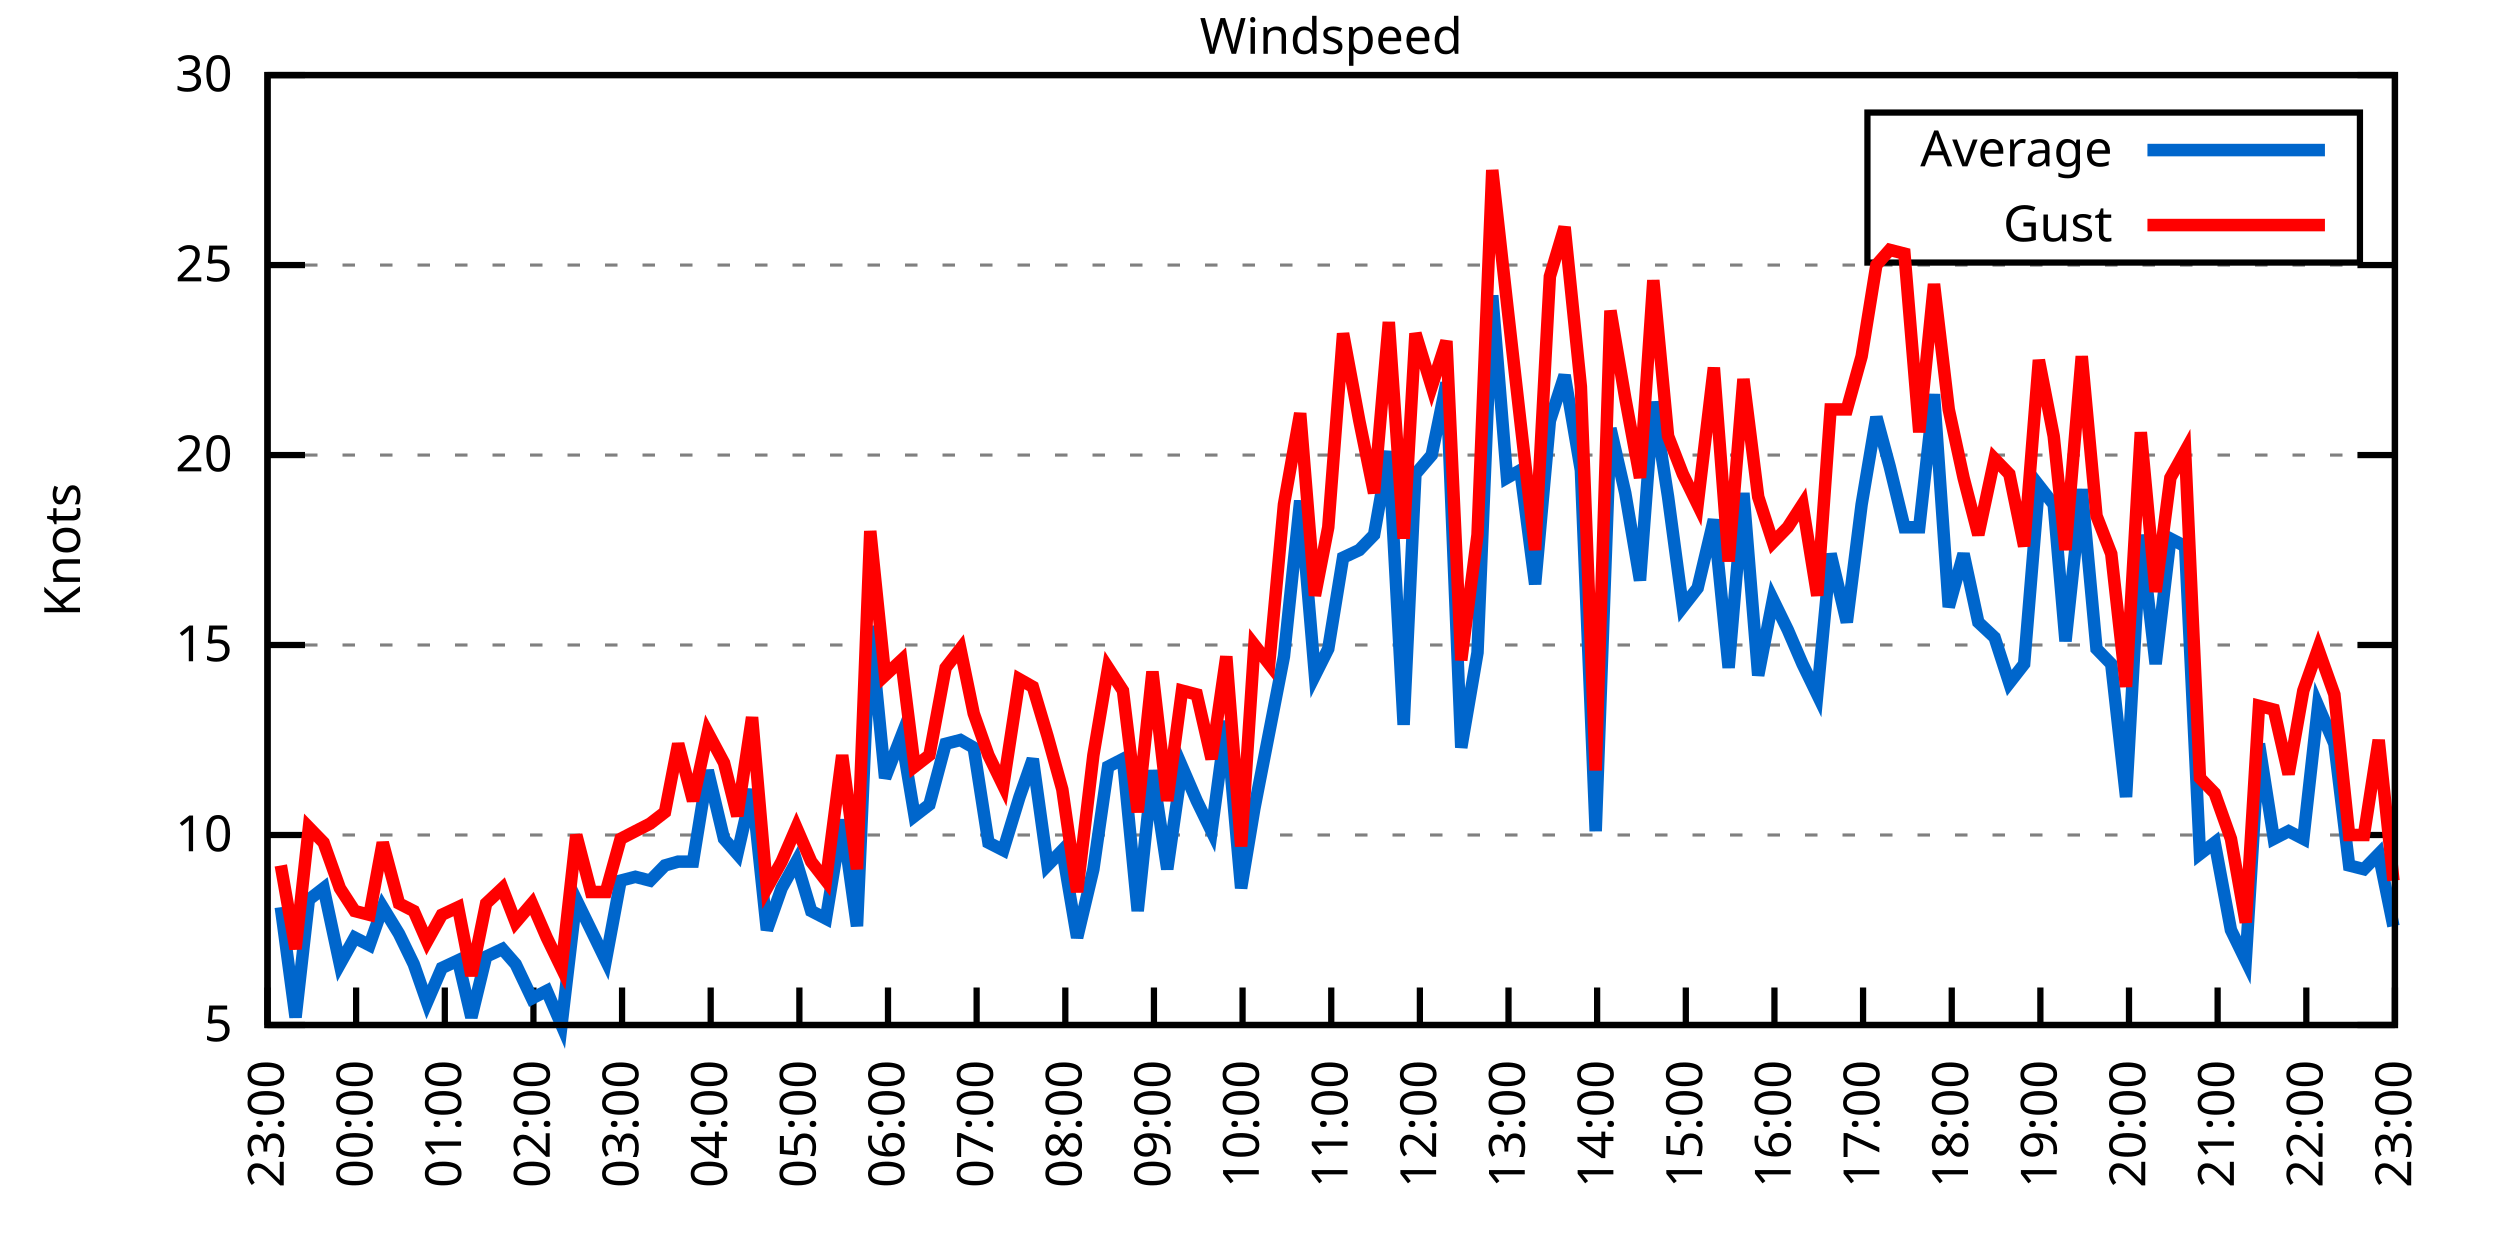
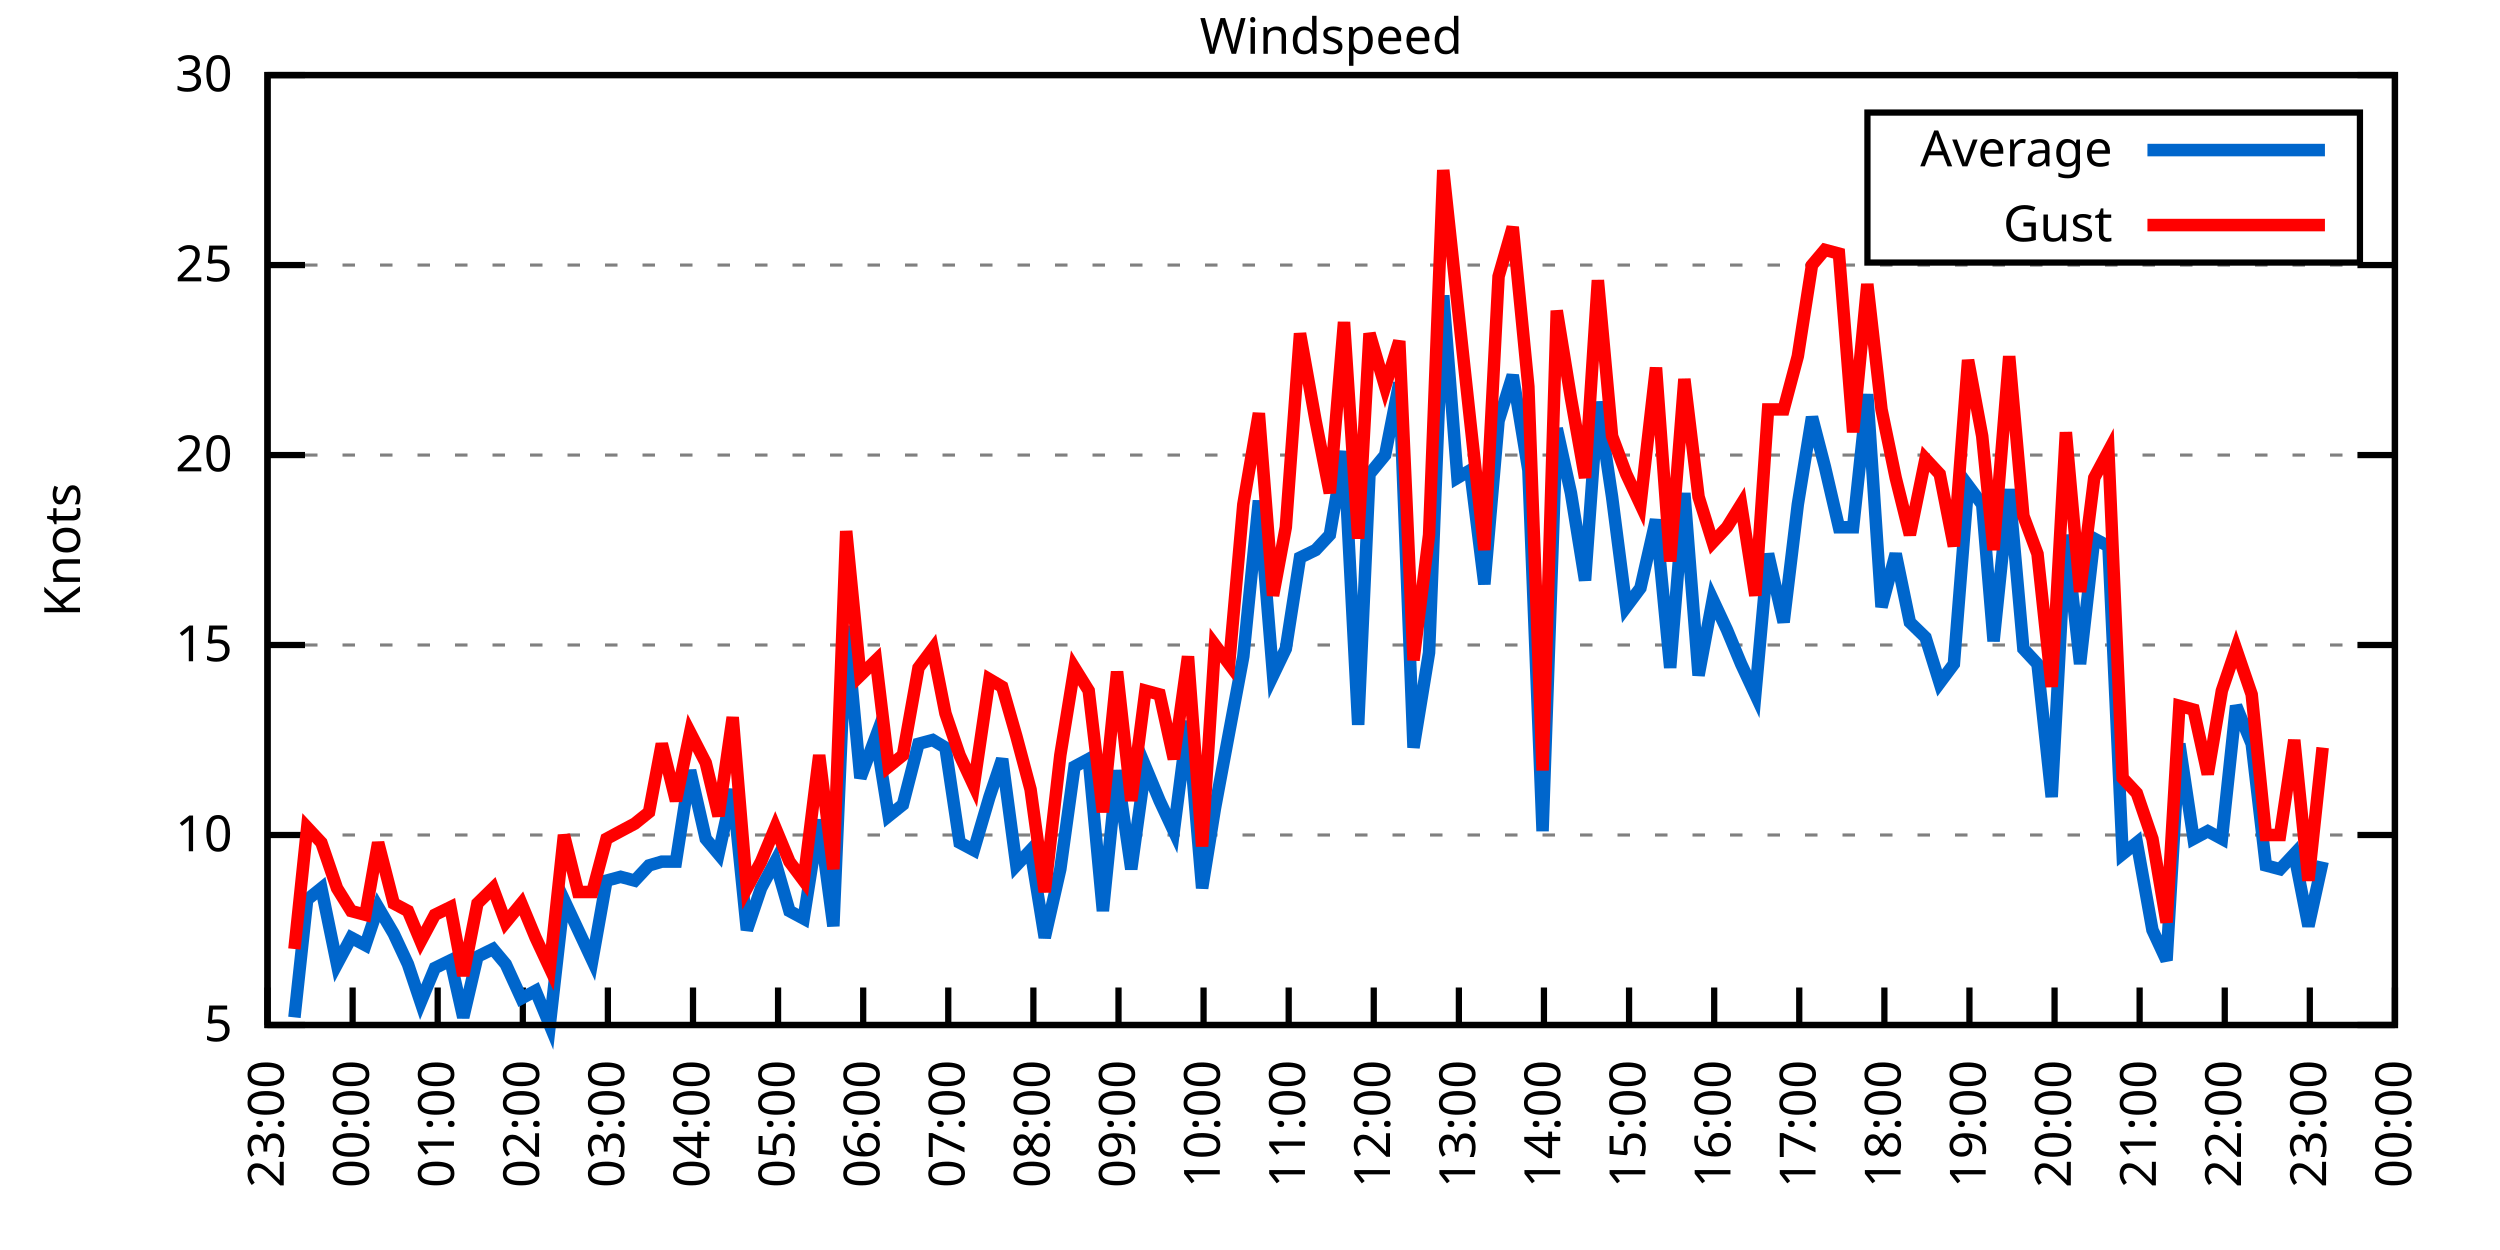
<svg xmlns="http://www.w3.org/2000/svg" xmlns:xlink="http://www.w3.org/1999/xlink" width="400" height="200" viewBox="0 0 400 200">
  <g id="gnuplot_canvas">
    <rect x="0" y="0" width="400" height="200" fill="none" />
    <defs>
      <circle id="gpDot" r="0.5" stroke-width="0.5" stroke="currentColor" />
      <path id="gpPt0" stroke-width="0.333" stroke="currentColor" d="M-1,0 h2 M0,-1 v2" />
      <path id="gpPt1" stroke-width="0.333" stroke="currentColor" d="M-1,-1 L1,1 M1,-1 L-1,1" />
      <path id="gpPt2" stroke-width="0.333" stroke="currentColor" d="M-1,0 L1,0 M0,-1 L0,1 M-1,-1 L1,1 M-1,1 L1,-1" />
      <rect id="gpPt3" stroke-width="0.333" stroke="currentColor" x="-1" y="-1" width="2" height="2" />
      <rect id="gpPt4" stroke-width="0.333" stroke="currentColor" fill="currentColor" x="-1" y="-1" width="2" height="2" />
      <circle id="gpPt5" stroke-width="0.333" stroke="currentColor" cx="0" cy="0" r="1" />
      <use xlink:href="#gpPt5" id="gpPt6" fill="currentColor" stroke="none" />
      <path id="gpPt7" stroke-width="0.333" stroke="currentColor" d="M0,-1.33 L-1.33,0.67 L1.33,0.67 z" />
      <use xlink:href="#gpPt7" id="gpPt8" fill="currentColor" stroke="none" />
      <use xlink:href="#gpPt7" id="gpPt9" stroke="currentColor" transform="rotate(180)" />
      <use xlink:href="#gpPt9" id="gpPt10" fill="currentColor" stroke="none" />
      <use xlink:href="#gpPt3" id="gpPt11" stroke="currentColor" transform="rotate(45)" />
      <use xlink:href="#gpPt11" id="gpPt12" fill="currentColor" stroke="none" />
      <path id="gpPt13" stroke-width="0.333" stroke="currentColor" d="M0,1.330 L1.265,0.411 L0.782,-1.067 L-0.782,-1.076 L-1.265,0.411 z" />
      <use xlink:href="#gpPt13" id="gpPt14" fill="currentColor" stroke="none" />
      <filter id="textbox" filterUnits="objectBoundingBox" x="0" y="0" height="1" width="1">
        <feFlood flood-color="white" flood-opacity="1" result="bgnd" />
        <feComposite in="SourceGraphic" in2="bgnd" operator="atop" />
      </filter>
      <filter id="greybox" filterUnits="objectBoundingBox" x="0" y="0" height="1" width="1">
        <feFlood flood-color="lightgrey" flood-opacity="1" result="grey" />
        <feComposite in="SourceGraphic" in2="grey" operator="atop" />
      </filter>
    </defs>
    <g fill="none" color="white" stroke="currentColor" stroke-width="1.00" stroke-linecap="butt" stroke-linejoin="miter">
</g>
    <g fill="none" color="black" stroke="currentColor" stroke-width="1.00" stroke-linecap="butt" stroke-linejoin="miter">
      <g stroke="none" shape-rendering="crispEdges">
        <polygon fill="rgb(255, 255, 255)" points="42.80,164.00 383.18,164.00 383.18,12.02 42.80,12.02 " />
      </g>
    </g>
    <g fill="none" color="black" stroke="currentColor" stroke-width="1.00" stroke-linecap="butt" stroke-linejoin="miter">
</g>
    <g fill="none" color="black" stroke="black" stroke-width="0.50" stroke-linecap="butt" stroke-linejoin="miter">
</g>
    <g fill="none" color="gray" stroke="currentColor" stroke-width="0.50" stroke-linecap="butt" stroke-linejoin="miter">
      <path stroke="gray" stroke-dasharray="2,4" class="gridline" d="M42.80,164.00 L383.19,164.00  " />
    </g>
    <g fill="none" color="gray" stroke="gray" stroke-width="1.00" stroke-linecap="butt" stroke-linejoin="miter">
</g>
    <g fill="none" color="black" stroke="currentColor" stroke-width="1.00" stroke-linecap="butt" stroke-linejoin="miter">
      <path stroke="black" d="M42.80,164.00 L48.80,164.00 M383.19,164.00 L377.19,164.00  " />
      <g transform="translate(37.20,166.60)" stroke="none" fill="black" font-family="Sans" font-size="8.00" text-anchor="end">
        <text>
          <tspan font-family="Sans"> 5</tspan>
        </text>
      </g>
    </g>
    <g fill="none" color="black" stroke="currentColor" stroke-width="1.00" stroke-linecap="butt" stroke-linejoin="miter">
</g>
    <g fill="none" color="black" stroke="black" stroke-width="0.50" stroke-linecap="butt" stroke-linejoin="miter">
</g>
    <g fill="none" color="gray" stroke="currentColor" stroke-width="0.50" stroke-linecap="butt" stroke-linejoin="miter">
      <path stroke="gray" stroke-dasharray="2,4" class="gridline" d="M42.80,133.60 L383.19,133.60  " />
    </g>
    <g fill="none" color="gray" stroke="gray" stroke-width="1.00" stroke-linecap="butt" stroke-linejoin="miter">
</g>
    <g fill="none" color="black" stroke="currentColor" stroke-width="1.00" stroke-linecap="butt" stroke-linejoin="miter">
      <path stroke="black" d="M42.80,133.60 L48.80,133.60 M383.19,133.60 L377.19,133.60  " />
      <g transform="translate(37.20,136.20)" stroke="none" fill="black" font-family="Sans" font-size="8.00" text-anchor="end">
        <text>
          <tspan font-family="Sans"> 10</tspan>
        </text>
      </g>
    </g>
    <g fill="none" color="black" stroke="currentColor" stroke-width="1.00" stroke-linecap="butt" stroke-linejoin="miter">
</g>
    <g fill="none" color="black" stroke="black" stroke-width="0.50" stroke-linecap="butt" stroke-linejoin="miter">
</g>
    <g fill="none" color="gray" stroke="currentColor" stroke-width="0.50" stroke-linecap="butt" stroke-linejoin="miter">
      <path stroke="gray" stroke-dasharray="2,4" class="gridline" d="M42.80,103.20 L383.19,103.20  " />
    </g>
    <g fill="none" color="gray" stroke="gray" stroke-width="1.00" stroke-linecap="butt" stroke-linejoin="miter">
</g>
    <g fill="none" color="black" stroke="currentColor" stroke-width="1.00" stroke-linecap="butt" stroke-linejoin="miter">
      <path stroke="black" d="M42.80,103.20 L48.80,103.20 M383.19,103.20 L377.19,103.20  " />
      <g transform="translate(37.20,105.80)" stroke="none" fill="black" font-family="Sans" font-size="8.00" text-anchor="end">
        <text>
          <tspan font-family="Sans"> 15</tspan>
        </text>
      </g>
    </g>
    <g fill="none" color="black" stroke="currentColor" stroke-width="1.00" stroke-linecap="butt" stroke-linejoin="miter">
</g>
    <g fill="none" color="black" stroke="black" stroke-width="0.50" stroke-linecap="butt" stroke-linejoin="miter">
</g>
    <g fill="none" color="gray" stroke="currentColor" stroke-width="0.50" stroke-linecap="butt" stroke-linejoin="miter">
      <path stroke="gray" stroke-dasharray="2,4" class="gridline" d="M42.80,72.81 L383.19,72.81  " />
    </g>
    <g fill="none" color="gray" stroke="gray" stroke-width="1.00" stroke-linecap="butt" stroke-linejoin="miter">
</g>
    <g fill="none" color="black" stroke="currentColor" stroke-width="1.00" stroke-linecap="butt" stroke-linejoin="miter">
      <path stroke="black" d="M42.80,72.81 L48.80,72.81 M383.19,72.81 L377.19,72.81  " />
      <g transform="translate(37.20,75.41)" stroke="none" fill="black" font-family="Sans" font-size="8.00" text-anchor="end">
        <text>
          <tspan font-family="Sans"> 20</tspan>
        </text>
      </g>
    </g>
    <g fill="none" color="black" stroke="currentColor" stroke-width="1.00" stroke-linecap="butt" stroke-linejoin="miter">
</g>
    <g fill="none" color="black" stroke="black" stroke-width="0.50" stroke-linecap="butt" stroke-linejoin="miter">
</g>
    <g fill="none" color="gray" stroke="currentColor" stroke-width="0.50" stroke-linecap="butt" stroke-linejoin="miter">
      <path stroke="gray" stroke-dasharray="2,4" class="gridline" d="M42.80,42.41 L383.19,42.41  " />
    </g>
    <g fill="none" color="gray" stroke="gray" stroke-width="1.00" stroke-linecap="butt" stroke-linejoin="miter">
</g>
    <g fill="none" color="black" stroke="currentColor" stroke-width="1.00" stroke-linecap="butt" stroke-linejoin="miter">
      <path stroke="black" d="M42.80,42.41 L48.80,42.41 M383.19,42.41 L377.19,42.41  " />
      <g transform="translate(37.20,45.01)" stroke="none" fill="black" font-family="Sans" font-size="8.00" text-anchor="end">
        <text>
          <tspan font-family="Sans"> 25</tspan>
        </text>
      </g>
    </g>
    <g fill="none" color="black" stroke="currentColor" stroke-width="1.00" stroke-linecap="butt" stroke-linejoin="miter">
</g>
    <g fill="none" color="black" stroke="black" stroke-width="0.50" stroke-linecap="butt" stroke-linejoin="miter">
</g>
    <g fill="none" color="gray" stroke="currentColor" stroke-width="0.50" stroke-linecap="butt" stroke-linejoin="miter">
      <path stroke="gray" stroke-dasharray="2,4" class="gridline" d="M42.80,12.01 L383.19,12.01  " />
    </g>
    <g fill="none" color="gray" stroke="gray" stroke-width="1.00" stroke-linecap="butt" stroke-linejoin="miter">
</g>
    <g fill="none" color="black" stroke="currentColor" stroke-width="1.00" stroke-linecap="butt" stroke-linejoin="miter">
      <path stroke="black" d="M42.80,12.01 L48.80,12.01 M383.19,12.01 L377.19,12.01  " />
      <g transform="translate(37.20,14.61)" stroke="none" fill="black" font-family="Sans" font-size="8.00" text-anchor="end">
        <text>
          <tspan font-family="Sans"> 30</tspan>
        </text>
      </g>
    </g>
    <g fill="none" color="black" stroke="currentColor" stroke-width="1.00" stroke-linecap="butt" stroke-linejoin="miter">
      <path stroke="black" d="M42.80,164.00 L42.80,158.00  " />
      <g transform="translate(45.40,169.60) rotate(270.00)" stroke="none" fill="black" font-family="Sans" font-size="8.00" text-anchor="end">
        <text>
          <tspan font-family="Sans">23:00</tspan>
        </text>
      </g>
    </g>
    <g fill="none" color="black" stroke="currentColor" stroke-width="1.00" stroke-linecap="butt" stroke-linejoin="miter">
-       <path stroke="black" d="M56.98,164.00 L56.98,158.00  " />
-       <g transform="translate(59.58,169.60) rotate(270.00)" stroke="none" fill="black" font-family="Sans" font-size="8.00" text-anchor="end">
+       <path stroke="black" d="M56.42,164.00 L56.42,158.00  " />
+       <g transform="translate(59.02,169.60) rotate(270.00)" stroke="none" fill="black" font-family="Sans" font-size="8.00" text-anchor="end">
        <text>
          <tspan font-family="Sans">00:00</tspan>
        </text>
      </g>
    </g>
    <g fill="none" color="black" stroke="currentColor" stroke-width="1.00" stroke-linecap="butt" stroke-linejoin="miter">
-       <path stroke="black" d="M71.17,164.00 L71.17,158.00  " />
-       <g transform="translate(73.77,169.60) rotate(270.00)" stroke="none" fill="black" font-family="Sans" font-size="8.00" text-anchor="end">
+       <path stroke="black" d="M70.03,164.00 L70.03,158.00  " />
+       <g transform="translate(72.63,169.60) rotate(270.00)" stroke="none" fill="black" font-family="Sans" font-size="8.00" text-anchor="end">
        <text>
          <tspan font-family="Sans">01:00</tspan>
        </text>
      </g>
    </g>
    <g fill="none" color="black" stroke="currentColor" stroke-width="1.00" stroke-linecap="butt" stroke-linejoin="miter">
-       <path stroke="black" d="M85.35,164.00 L85.35,158.00  " />
-       <g transform="translate(87.95,169.60) rotate(270.00)" stroke="none" fill="black" font-family="Sans" font-size="8.00" text-anchor="end">
+       <path stroke="black" d="M83.65,164.00 L83.65,158.00  " />
+       <g transform="translate(86.25,169.60) rotate(270.00)" stroke="none" fill="black" font-family="Sans" font-size="8.00" text-anchor="end">
        <text>
          <tspan font-family="Sans">02:00</tspan>
        </text>
      </g>
    </g>
    <g fill="none" color="black" stroke="currentColor" stroke-width="1.00" stroke-linecap="butt" stroke-linejoin="miter">
-       <path stroke="black" d="M99.53,164.00 L99.53,158.00  " />
-       <g transform="translate(102.13,169.60) rotate(270.00)" stroke="none" fill="black" font-family="Sans" font-size="8.00" text-anchor="end">
+       <path stroke="black" d="M97.26,164.00 L97.26,158.00  " />
+       <g transform="translate(99.86,169.60) rotate(270.00)" stroke="none" fill="black" font-family="Sans" font-size="8.00" text-anchor="end">
        <text>
          <tspan font-family="Sans">03:00</tspan>
        </text>
      </g>
    </g>
    <g fill="none" color="black" stroke="currentColor" stroke-width="1.00" stroke-linecap="butt" stroke-linejoin="miter">
-       <path stroke="black" d="M113.71,164.00 L113.71,158.00  " />
-       <g transform="translate(116.31,169.60) rotate(270.00)" stroke="none" fill="black" font-family="Sans" font-size="8.00" text-anchor="end">
+       <path stroke="black" d="M110.88,164.00 L110.88,158.00  " />
+       <g transform="translate(113.48,169.60) rotate(270.00)" stroke="none" fill="black" font-family="Sans" font-size="8.00" text-anchor="end">
        <text>
          <tspan font-family="Sans">04:00</tspan>
        </text>
      </g>
    </g>
    <g fill="none" color="black" stroke="currentColor" stroke-width="1.00" stroke-linecap="butt" stroke-linejoin="miter">
-       <path stroke="black" d="M127.90,164.00 L127.90,158.00  " />
-       <g transform="translate(130.50,169.60) rotate(270.00)" stroke="none" fill="black" font-family="Sans" font-size="8.00" text-anchor="end">
+       <path stroke="black" d="M124.49,164.00 L124.49,158.00  " />
+       <g transform="translate(127.09,169.60) rotate(270.00)" stroke="none" fill="black" font-family="Sans" font-size="8.00" text-anchor="end">
        <text>
          <tspan font-family="Sans">05:00</tspan>
        </text>
      </g>
    </g>
    <g fill="none" color="black" stroke="currentColor" stroke-width="1.00" stroke-linecap="butt" stroke-linejoin="miter">
-       <path stroke="black" d="M142.08,164.00 L142.08,158.00  " />
-       <g transform="translate(144.68,169.60) rotate(270.00)" stroke="none" fill="black" font-family="Sans" font-size="8.00" text-anchor="end">
+       <path stroke="black" d="M138.11,164.00 L138.11,158.00  " />
+       <g transform="translate(140.71,169.60) rotate(270.00)" stroke="none" fill="black" font-family="Sans" font-size="8.00" text-anchor="end">
        <text>
          <tspan font-family="Sans">06:00</tspan>
        </text>
      </g>
    </g>
    <g fill="none" color="black" stroke="currentColor" stroke-width="1.00" stroke-linecap="butt" stroke-linejoin="miter">
-       <path stroke="black" d="M156.26,164.00 L156.26,158.00  " />
-       <g transform="translate(158.86,169.60) rotate(270.00)" stroke="none" fill="black" font-family="Sans" font-size="8.00" text-anchor="end">
+       <path stroke="black" d="M151.72,164.00 L151.72,158.00  " />
+       <g transform="translate(154.32,169.60) rotate(270.00)" stroke="none" fill="black" font-family="Sans" font-size="8.00" text-anchor="end">
        <text>
          <tspan font-family="Sans">07:00</tspan>
        </text>
      </g>
    </g>
    <g fill="none" color="black" stroke="currentColor" stroke-width="1.00" stroke-linecap="butt" stroke-linejoin="miter">
-       <path stroke="black" d="M170.45,164.00 L170.45,158.00  " />
-       <g transform="translate(173.05,169.60) rotate(270.00)" stroke="none" fill="black" font-family="Sans" font-size="8.00" text-anchor="end">
+       <path stroke="black" d="M165.34,164.00 L165.34,158.00  " />
+       <g transform="translate(167.94,169.60) rotate(270.00)" stroke="none" fill="black" font-family="Sans" font-size="8.00" text-anchor="end">
        <text>
          <tspan font-family="Sans">08:00</tspan>
        </text>
      </g>
    </g>
    <g fill="none" color="black" stroke="currentColor" stroke-width="1.00" stroke-linecap="butt" stroke-linejoin="miter">
-       <path stroke="black" d="M184.63,164.00 L184.63,158.00  " />
-       <g transform="translate(187.23,169.60) rotate(270.00)" stroke="none" fill="black" font-family="Sans" font-size="8.00" text-anchor="end">
+       <path stroke="black" d="M178.96,164.00 L178.96,158.00  " />
+       <g transform="translate(181.56,169.60) rotate(270.00)" stroke="none" fill="black" font-family="Sans" font-size="8.00" text-anchor="end">
        <text>
          <tspan font-family="Sans">09:00</tspan>
        </text>
      </g>
    </g>
    <g fill="none" color="black" stroke="currentColor" stroke-width="1.00" stroke-linecap="butt" stroke-linejoin="miter">
-       <path stroke="black" d="M198.81,164.00 L198.81,158.00  " />
-       <g transform="translate(201.41,169.60) rotate(270.00)" stroke="none" fill="black" font-family="Sans" font-size="8.00" text-anchor="end">
+       <path stroke="black" d="M192.57,164.00 L192.57,158.00  " />
+       <g transform="translate(195.17,169.60) rotate(270.00)" stroke="none" fill="black" font-family="Sans" font-size="8.00" text-anchor="end">
        <text>
          <tspan font-family="Sans">10:00</tspan>
        </text>
      </g>
    </g>
    <g fill="none" color="black" stroke="currentColor" stroke-width="1.00" stroke-linecap="butt" stroke-linejoin="miter">
-       <path stroke="black" d="M213.00,164.00 L213.00,158.00  " />
-       <g transform="translate(215.60,169.60) rotate(270.00)" stroke="none" fill="black" font-family="Sans" font-size="8.00" text-anchor="end">
+       <path stroke="black" d="M206.19,164.00 L206.19,158.00  " />
+       <g transform="translate(208.79,169.60) rotate(270.00)" stroke="none" fill="black" font-family="Sans" font-size="8.00" text-anchor="end">
        <text>
          <tspan font-family="Sans">11:00</tspan>
        </text>
      </g>
    </g>
    <g fill="none" color="black" stroke="currentColor" stroke-width="1.00" stroke-linecap="butt" stroke-linejoin="miter">
-       <path stroke="black" d="M227.18,164.00 L227.18,158.00  " />
-       <g transform="translate(229.78,169.60) rotate(270.00)" stroke="none" fill="black" font-family="Sans" font-size="8.00" text-anchor="end">
+       <path stroke="black" d="M219.80,164.00 L219.80,158.00  " />
+       <g transform="translate(222.40,169.60) rotate(270.00)" stroke="none" fill="black" font-family="Sans" font-size="8.00" text-anchor="end">
        <text>
          <tspan font-family="Sans">12:00</tspan>
        </text>
      </g>
    </g>
    <g fill="none" color="black" stroke="currentColor" stroke-width="1.00" stroke-linecap="butt" stroke-linejoin="miter">
-       <path stroke="black" d="M241.36,164.00 L241.36,158.00  " />
-       <g transform="translate(243.96,169.60) rotate(270.00)" stroke="none" fill="black" font-family="Sans" font-size="8.00" text-anchor="end">
+       <path stroke="black" d="M233.42,164.00 L233.42,158.00  " />
+       <g transform="translate(236.02,169.60) rotate(270.00)" stroke="none" fill="black" font-family="Sans" font-size="8.00" text-anchor="end">
        <text>
          <tspan font-family="Sans">13:00</tspan>
        </text>
      </g>
    </g>
    <g fill="none" color="black" stroke="currentColor" stroke-width="1.00" stroke-linecap="butt" stroke-linejoin="miter">
-       <path stroke="black" d="M255.54,164.00 L255.54,158.00  " />
-       <g transform="translate(258.14,169.60) rotate(270.00)" stroke="none" fill="black" font-family="Sans" font-size="8.00" text-anchor="end">
+       <path stroke="black" d="M247.03,164.00 L247.03,158.00  " />
+       <g transform="translate(249.63,169.60) rotate(270.00)" stroke="none" fill="black" font-family="Sans" font-size="8.00" text-anchor="end">
        <text>
          <tspan font-family="Sans">14:00</tspan>
        </text>
      </g>
    </g>
    <g fill="none" color="black" stroke="currentColor" stroke-width="1.00" stroke-linecap="butt" stroke-linejoin="miter">
-       <path stroke="black" d="M269.73,164.00 L269.73,158.00  " />
-       <g transform="translate(272.33,169.60) rotate(270.00)" stroke="none" fill="black" font-family="Sans" font-size="8.00" text-anchor="end">
+       <path stroke="black" d="M260.65,164.00 L260.65,158.00  " />
+       <g transform="translate(263.25,169.60) rotate(270.00)" stroke="none" fill="black" font-family="Sans" font-size="8.00" text-anchor="end">
        <text>
          <tspan font-family="Sans">15:00</tspan>
        </text>
      </g>
    </g>
    <g fill="none" color="black" stroke="currentColor" stroke-width="1.00" stroke-linecap="butt" stroke-linejoin="miter">
-       <path stroke="black" d="M283.91,164.00 L283.91,158.00  " />
-       <g transform="translate(286.51,169.60) rotate(270.00)" stroke="none" fill="black" font-family="Sans" font-size="8.00" text-anchor="end">
+       <path stroke="black" d="M274.27,164.00 L274.27,158.00  " />
+       <g transform="translate(276.87,169.60) rotate(270.00)" stroke="none" fill="black" font-family="Sans" font-size="8.00" text-anchor="end">
        <text>
          <tspan font-family="Sans">16:00</tspan>
        </text>
      </g>
    </g>
    <g fill="none" color="black" stroke="currentColor" stroke-width="1.00" stroke-linecap="butt" stroke-linejoin="miter">
-       <path stroke="black" d="M298.09,164.00 L298.09,158.00  " />
-       <g transform="translate(300.69,169.60) rotate(270.00)" stroke="none" fill="black" font-family="Sans" font-size="8.00" text-anchor="end">
+       <path stroke="black" d="M287.88,164.00 L287.88,158.00  " />
+       <g transform="translate(290.48,169.60) rotate(270.00)" stroke="none" fill="black" font-family="Sans" font-size="8.00" text-anchor="end">
        <text>
          <tspan font-family="Sans">17:00</tspan>
        </text>
      </g>
    </g>
    <g fill="none" color="black" stroke="currentColor" stroke-width="1.00" stroke-linecap="butt" stroke-linejoin="miter">
-       <path stroke="black" d="M312.28,164.00 L312.28,158.00  " />
-       <g transform="translate(314.88,169.60) rotate(270.00)" stroke="none" fill="black" font-family="Sans" font-size="8.00" text-anchor="end">
+       <path stroke="black" d="M301.50,164.00 L301.50,158.00  " />
+       <g transform="translate(304.10,169.60) rotate(270.00)" stroke="none" fill="black" font-family="Sans" font-size="8.00" text-anchor="end">
        <text>
          <tspan font-family="Sans">18:00</tspan>
        </text>
      </g>
    </g>
    <g fill="none" color="black" stroke="currentColor" stroke-width="1.00" stroke-linecap="butt" stroke-linejoin="miter">
-       <path stroke="black" d="M326.46,164.00 L326.46,158.00  " />
-       <g transform="translate(329.06,169.60) rotate(270.00)" stroke="none" fill="black" font-family="Sans" font-size="8.00" text-anchor="end">
+       <path stroke="black" d="M315.11,164.00 L315.11,158.00  " />
+       <g transform="translate(317.71,169.60) rotate(270.00)" stroke="none" fill="black" font-family="Sans" font-size="8.00" text-anchor="end">
        <text>
          <tspan font-family="Sans">19:00</tspan>
        </text>
      </g>
    </g>
    <g fill="none" color="black" stroke="currentColor" stroke-width="1.00" stroke-linecap="butt" stroke-linejoin="miter">
-       <path stroke="black" d="M340.64,164.00 L340.64,158.00  " />
-       <g transform="translate(343.24,169.60) rotate(270.00)" stroke="none" fill="black" font-family="Sans" font-size="8.00" text-anchor="end">
+       <path stroke="black" d="M328.73,164.00 L328.73,158.00  " />
+       <g transform="translate(331.33,169.60) rotate(270.00)" stroke="none" fill="black" font-family="Sans" font-size="8.00" text-anchor="end">
        <text>
          <tspan font-family="Sans">20:00</tspan>
        </text>
      </g>
    </g>
    <g fill="none" color="black" stroke="currentColor" stroke-width="1.00" stroke-linecap="butt" stroke-linejoin="miter">
-       <path stroke="black" d="M354.82,164.00 L354.82,158.00  " />
-       <g transform="translate(357.42,169.60) rotate(270.00)" stroke="none" fill="black" font-family="Sans" font-size="8.00" text-anchor="end">
+       <path stroke="black" d="M342.34,164.00 L342.34,158.00  " />
+       <g transform="translate(344.94,169.60) rotate(270.00)" stroke="none" fill="black" font-family="Sans" font-size="8.00" text-anchor="end">
        <text>
          <tspan font-family="Sans">21:00</tspan>
        </text>
      </g>
    </g>
    <g fill="none" color="black" stroke="currentColor" stroke-width="1.00" stroke-linecap="butt" stroke-linejoin="miter">
-       <path stroke="black" d="M369.01,164.00 L369.01,158.00  " />
-       <g transform="translate(371.61,169.60) rotate(270.00)" stroke="none" fill="black" font-family="Sans" font-size="8.00" text-anchor="end">
+       <path stroke="black" d="M355.96,164.00 L355.96,158.00  " />
+       <g transform="translate(358.56,169.60) rotate(270.00)" stroke="none" fill="black" font-family="Sans" font-size="8.00" text-anchor="end">
        <text>
          <tspan font-family="Sans">22:00</tspan>
+         </text>
+       </g>
+     </g>
+     <g fill="none" color="black" stroke="currentColor" stroke-width="1.00" stroke-linecap="butt" stroke-linejoin="miter">
+       <path stroke="black" d="M369.57,164.00 L369.57,158.00  " />
+       <g transform="translate(372.17,169.60) rotate(270.00)" stroke="none" fill="black" font-family="Sans" font-size="8.00" text-anchor="end">
+         <text>
+           <tspan font-family="Sans">23:00</tspan>
        </text>
      </g>
    </g>
    <g fill="none" color="black" stroke="currentColor" stroke-width="1.00" stroke-linecap="butt" stroke-linejoin="miter">
      <path stroke="black" d="M383.19,164.00 L383.19,158.00  " />
      <g transform="translate(385.79,169.60) rotate(270.00)" stroke="none" fill="black" font-family="Sans" font-size="8.00" text-anchor="end">
        <text>
-           <tspan font-family="Sans">23:00</tspan>
+           <tspan font-family="Sans">00:00</tspan>
        </text>
      </g>
    </g>
    <g fill="none" color="black" stroke="currentColor" stroke-width="1.00" stroke-linecap="butt" stroke-linejoin="miter">
</g>
    <g fill="none" color="black" stroke="currentColor" stroke-width="1.00" stroke-linecap="butt" stroke-linejoin="miter">
      <path stroke="black" d="M42.80,12.01 L42.80,164.00 L383.19,164.00 L383.19,12.01 L42.80,12.01 Z  " />
    </g>
    <g fill="none" color="black" stroke="currentColor" stroke-width="1.00" stroke-linecap="butt" stroke-linejoin="miter">
</g>
    <g fill="none" color="black" stroke="currentColor" stroke-width="1.00" stroke-linecap="butt" stroke-linejoin="miter">
      <path stroke="black" d="M298.79,42.01 L298.79,18.01 L377.59,18.01 L377.59,42.01 L298.79,42.01 Z  " />
    </g>
    <g id="Windspeed_plot_1">
      <g fill="none" color="white" stroke="black" stroke-width="2.00" stroke-linecap="butt" stroke-linejoin="miter">
</g>
      <g fill="none" color="black" stroke="currentColor" stroke-width="2.00" stroke-linecap="butt" stroke-linejoin="miter">
        <g transform="translate(337.99,26.61)" stroke="none" fill="black" font-family="Sans" font-size="8.00" text-anchor="end">
          <text>
            <tspan font-family="Sans">Average</tspan>
          </text>
        </g>
      </g>
      <g fill="none" color="black" stroke="currentColor" stroke-width="2.00" stroke-linecap="butt" stroke-linejoin="miter">
-         <path stroke="rgb(  0, 102, 204)" d="M343.59,24.01 L371.99,24.01 M44.93,145.15 L47.29,162.78 L49.42,143.94 L51.78,142.11 L54.38,154.27 L56.75,150.02   L59.11,151.23 L61.24,145.15 L63.84,149.41 L66.20,154.27 L68.33,160.35 L70.69,154.88 L73.29,153.66 L75.42,162.78   L77.78,153.06 L80.38,151.84 L82.51,154.27 L85.11,159.74 L87.48,158.53 L89.84,164.00 L92.20,143.94 L94.57,148.80   L96.93,153.66 L99.30,140.90 L101.66,140.29 L104.02,140.90 L106.39,138.47 L108.51,137.86 L110.88,137.86 L113.24,123.27   L115.84,134.21 L117.97,136.64 L120.33,126.31 L122.70,148.80 L125.06,142.11 L127.42,137.86 L129.79,145.76 L132.15,146.98   L134.75,131.17 L137.12,148.19 L139.24,100.16 L141.61,124.48 L144.21,117.80 L146.34,130.56 L148.70,128.74 L151.30,119.01   L153.66,118.40 L155.79,119.62 L158.15,134.82 L160.52,136.03 L163.12,127.52 L165.25,121.44 L167.61,138.47 L169.97,136.03   L172.34,150.02 L174.94,139.07 L177.30,122.66 L179.67,121.44 L182.03,145.76 L184.39,123.27 L186.76,139.07 L189.12,122.66   L191.48,128.13 L193.85,132.99 L196.21,115.36 L198.58,142.11 L200.70,129.35 L203.07,117.19 L205.43,105.03 L208.03,80.10   L210.39,108.07 L212.52,103.81 L214.89,89.22 L217.49,88.00 L219.85,85.57 L222.21,72.20 L224.58,115.97 L226.47,75.85   L229.07,72.81 L231.43,61.25 L233.80,119.62 L236.40,104.42 L238.76,47.27 L241.12,76.45 L243.25,75.24 L245.62,93.48   L247.98,67.33 L250.34,60.04 L252.94,75.24 L255.31,132.99 L257.67,68.55 L260.04,78.89 L262.40,92.87 L264.53,64.29   L266.89,79.49 L269.25,97.12 L271.62,94.08 L274.22,83.14 L276.58,106.85 L278.95,78.89 L281.31,108.07 L283.67,95.91   L286.04,100.77 L288.40,106.24 L290.76,111.11 L292.89,88.61 L295.49,99.56 L297.86,80.71 L300.22,66.73 L302.35,74.63   L304.71,84.36 L307.08,84.36 L309.44,63.08 L311.80,97.12 L314.17,88.61 L316.53,99.56 L319.13,101.99 L321.49,109.28   L323.86,106.24 L326.22,77.67 L328.59,80.71 L330.48,102.60 L333.08,78.28 L335.44,103.81 L337.80,106.24 L340.17,127.52   L342.53,85.57 L344.90,106.24 L347.26,86.18 L349.62,87.40 L351.99,136.64 L354.35,134.82 L356.95,148.80 L359.32,153.66   L361.44,119.01 L363.81,134.21 L366.17,132.99 L368.53,134.21 L370.90,112.93 L373.50,119.01 L375.86,138.47 L378.23,139.07   L380.59,136.64 L382.95,148.19  " />
+         <path stroke="rgb(  0, 102, 204)" d="M343.59,24.01 L371.99,24.01 M47.11,162.78 L49.15,143.94 L51.42,142.11 L53.92,154.27 L56.19,150.02 L58.46,151.23   L60.50,145.15 L63.00,149.41 L65.27,154.27 L67.31,160.35 L69.58,154.88 L72.07,153.66 L74.12,162.78 L76.39,153.06   L78.88,151.84 L80.92,154.27 L83.42,159.74 L85.69,158.53 L87.96,164.00 L90.23,143.94 L92.50,148.80 L94.77,153.66   L97.04,140.90 L99.30,140.29 L101.57,140.90 L103.84,138.47 L105.89,137.86 L108.15,137.86 L110.42,123.27 L112.92,134.21   L114.96,136.64 L117.23,126.31 L119.50,148.80 L121.77,142.11 L124.04,137.86 L126.31,145.76 L128.58,146.98 L131.07,131.17   L133.34,148.19 L135.39,100.16 L137.66,124.48 L140.15,117.80 L142.19,130.56 L144.46,128.74 L146.96,119.01 L149.23,118.40   L151.27,119.62 L153.54,134.82 L155.81,136.03 L158.31,127.52 L160.35,121.44 L162.62,138.47 L164.89,136.03 L167.16,150.02   L169.65,139.07 L171.92,122.66 L174.19,121.44 L176.46,145.76 L178.73,123.27 L181.00,139.07 L183.27,122.66 L185.54,128.13   L187.81,132.99 L190.08,115.36 L192.34,142.11 L194.39,129.35 L196.66,117.19 L198.93,105.03 L201.42,80.10 L203.69,108.07   L205.73,103.81 L208.00,89.22 L210.50,88.00 L212.77,85.57 L215.04,72.20 L217.31,115.97 L219.12,75.85 L221.62,72.81   L223.89,61.25 L226.16,119.62 L228.65,104.42 L230.92,47.27 L233.19,76.45 L235.23,75.24 L237.50,93.48 L239.77,67.33   L242.04,60.04 L244.54,75.24 L246.81,132.99 L249.08,68.55 L251.35,78.89 L253.61,92.87 L255.66,64.29 L257.93,79.49   L260.20,97.12 L262.47,94.08 L264.96,83.14 L267.23,106.85 L269.50,78.89 L271.77,108.07 L274.04,95.91 L276.31,100.77   L278.58,106.24 L280.85,111.11 L282.89,88.61 L285.38,99.56 L287.65,80.71 L289.92,66.73 L291.97,74.63 L294.23,84.36   L296.50,84.36 L298.77,63.08 L301.04,97.12 L303.31,88.61 L305.58,99.56 L308.08,101.99 L310.35,109.28 L312.62,106.24   L314.89,77.67 L317.15,80.71 L318.97,102.60 L321.47,78.28 L323.74,103.81 L326.00,106.24 L328.27,127.52 L330.54,85.57   L332.81,106.24 L335.08,86.18 L337.35,87.40 L339.62,136.64 L341.89,134.82 L344.39,148.80 L346.65,153.66 L348.70,119.01   L350.97,134.21 L353.24,132.99 L355.50,134.21 L357.77,112.93 L360.27,119.01 L362.54,138.47 L364.81,139.07 L367.08,136.64   L369.35,148.19 L371.62,137.86  " />
      </g>
    </g>
    <g id="Windspeed_plot_2">
      <g fill="none" color="black" stroke="currentColor" stroke-width="2.00" stroke-linecap="butt" stroke-linejoin="miter">
        <g transform="translate(337.99,38.61)" stroke="none" fill="black" font-family="Sans" font-size="8.00" text-anchor="end">
          <text>
            <tspan font-family="Sans">Gust</tspan>
          </text>
        </g>
      </g>
      <g fill="none" color="black" stroke="currentColor" stroke-width="2.00" stroke-linecap="butt" stroke-linejoin="miter">
-         <path stroke="rgb(255,   0,   0)" d="M343.59,36.01 L371.99,36.01 M44.93,138.47 L47.29,151.84 L49.42,132.39 L51.78,134.82 L54.38,142.11 L56.75,145.76   L59.11,146.37 L61.24,134.82 L63.84,144.55 L66.20,145.76 L68.33,150.62 L70.69,146.37 L73.29,145.15 L75.42,156.10   L77.78,144.55 L80.38,142.11 L82.51,147.59 L85.11,144.55 L87.48,150.02 L89.84,154.88 L92.20,133.60 L94.57,142.72   L96.93,142.72 L99.30,134.21 L101.66,132.99 L104.02,131.78 L106.39,129.95 L108.51,119.01 L110.88,128.13 L113.24,117.19   L115.84,122.05 L117.97,130.56 L120.33,114.76 L122.70,142.11 L125.06,137.86 L127.42,132.39 L129.79,137.86 L132.15,140.90   L134.75,120.83 L137.12,139.07 L139.24,84.97 L141.61,108.07 L144.21,105.64 L146.34,122.66 L148.70,120.83 L151.30,106.85   L153.66,103.81 L155.79,114.15 L158.15,120.83 L160.52,125.70 L163.12,108.68 L165.25,109.89 L167.61,117.80 L169.97,126.31   L172.34,142.72 L174.94,120.83 L177.30,106.85 L179.67,110.50 L182.03,129.95 L184.39,107.46 L186.76,128.13 L189.12,110.50   L191.48,111.11 L193.85,121.44 L196.21,105.03 L198.58,135.43 L200.70,103.20 L203.07,106.24 L205.43,80.71 L208.03,66.12   L210.39,95.30 L212.52,84.36 L214.89,53.35 L217.49,67.33 L219.85,78.89 L222.21,51.53 L224.58,86.18 L226.47,53.35   L229.07,61.86 L231.43,54.57 L233.80,105.64 L236.40,85.57 L238.76,27.21 L241.12,48.49 L243.25,67.33 L245.62,88.00   L247.98,44.23 L250.34,36.33 L252.94,61.86 L255.31,123.27 L257.67,49.70 L260.04,63.69 L262.40,76.45 L264.53,44.84   L266.89,69.77 L269.25,75.85 L271.62,80.71 L274.22,58.82 L276.58,89.83 L278.95,60.65 L281.31,79.49 L283.67,86.79   L286.04,84.36 L288.40,80.71 L290.76,95.30 L292.89,65.51 L295.49,65.51 L297.86,57.00 L300.22,42.41 L302.35,39.98   L304.71,40.58 L307.08,69.16 L309.44,45.45 L311.80,65.51 L314.17,76.45 L316.53,85.57 L319.13,73.41 L321.49,75.85   L323.86,87.40 L326.22,57.61 L328.59,69.77 L330.48,88.00 L333.08,57.00 L335.44,82.53 L337.80,88.61 L340.17,109.89   L342.53,69.16 L344.90,94.69 L347.26,76.45 L349.62,72.20 L351.99,124.48 L354.35,126.91 L356.95,134.21 L359.32,147.59   L361.44,112.93 L363.81,113.54 L366.17,123.87 L368.53,110.50 L370.90,103.81 L373.50,111.11 L375.86,133.60 L378.23,133.60   L380.59,118.40 L382.95,140.90  " />
+         <path stroke="rgb(255,   0,   0)" d="M343.59,36.01 L371.99,36.01 M47.11,151.84 L49.15,132.39 L51.42,134.82 L53.92,142.11 L56.19,145.76 L58.46,146.37   L60.50,134.82 L63.00,144.55 L65.27,145.76 L67.31,150.62 L69.58,146.37 L72.07,145.15 L74.12,156.10 L76.39,144.55   L78.88,142.11 L80.92,147.59 L83.42,144.55 L85.69,150.02 L87.96,154.88 L90.23,133.60 L92.50,142.72 L94.77,142.72   L97.04,134.21 L99.30,132.99 L101.57,131.78 L103.84,129.95 L105.89,119.01 L108.15,128.13 L110.42,117.19 L112.92,122.05   L114.96,130.56 L117.23,114.76 L119.50,142.11 L121.77,137.86 L124.04,132.39 L126.31,137.86 L128.58,140.90 L131.07,120.83   L133.34,139.07 L135.39,84.97 L137.66,108.07 L140.15,105.64 L142.19,122.66 L144.46,120.83 L146.96,106.85 L149.23,103.81   L151.27,114.15 L153.54,120.83 L155.81,125.70 L158.31,108.68 L160.35,109.89 L162.62,117.80 L164.89,126.31 L167.16,142.72   L169.65,120.83 L171.92,106.85 L174.19,110.50 L176.46,129.95 L178.73,107.46 L181.00,128.13 L183.27,110.50 L185.54,111.11   L187.81,121.44 L190.08,105.03 L192.34,135.43 L194.39,103.20 L196.66,106.24 L198.93,80.71 L201.42,66.12 L203.69,95.30   L205.73,84.36 L208.00,53.35 L210.50,67.33 L212.77,78.89 L215.04,51.53 L217.31,86.18 L219.12,53.35 L221.62,61.86   L223.89,54.57 L226.16,105.64 L228.65,85.57 L230.92,27.21 L233.19,48.49 L235.23,67.33 L237.50,88.00 L239.77,44.23   L242.04,36.33 L244.54,61.86 L246.81,123.27 L249.08,49.70 L251.35,63.69 L253.61,76.45 L255.66,44.84 L257.93,69.77   L260.20,75.85 L262.47,80.71 L264.96,58.82 L267.23,89.83 L269.50,60.65 L271.77,79.49 L274.04,86.79 L276.31,84.36   L278.58,80.71 L280.85,95.30 L282.89,65.51 L285.38,65.51 L287.65,57.00 L289.92,42.41 L291.97,39.98 L294.23,40.58   L296.50,69.16 L298.77,45.45 L301.04,65.51 L303.31,76.45 L305.58,85.57 L308.08,73.41 L310.35,75.85 L312.62,87.40   L314.89,57.61 L317.15,69.77 L318.97,88.00 L321.47,57.00 L323.74,82.53 L326.00,88.61 L328.27,109.89 L330.54,69.16   L332.81,94.69 L335.08,76.45 L337.35,72.20 L339.62,124.48 L341.89,126.91 L344.39,134.21 L346.65,147.59 L348.70,112.93   L350.97,113.54 L353.24,123.87 L355.50,110.50 L357.77,103.81 L360.27,111.11 L362.54,133.60 L364.81,133.60 L367.08,118.40   L369.35,140.90 L371.62,119.62  " />
      </g>
    </g>
    <g fill="none" color="black" stroke="currentColor" stroke-width="2.00" stroke-linecap="butt" stroke-linejoin="miter">
</g>
    <g fill="none" color="black" stroke="black" stroke-width="1.00" stroke-linecap="butt" stroke-linejoin="miter">
</g>
    <g fill="none" color="black" stroke="currentColor" stroke-width="1.00" stroke-linecap="butt" stroke-linejoin="miter">
      <path stroke="black" d="M42.80,12.01 L42.80,164.00 L383.19,164.00 L383.19,12.01 L42.80,12.01 Z  " />
      <g transform="translate(12.80,88.01) rotate(270.00)" stroke="none" fill="black" font-family="Sans" font-size="8.00" text-anchor="middle">
        <text>
          <tspan font-family="Sans">Knots</tspan>
        </text>
      </g>
    </g>
    <g fill="none" color="black" stroke="currentColor" stroke-width="1.00" stroke-linecap="butt" stroke-linejoin="miter">
</g>
    <g fill="none" color="black" stroke="currentColor" stroke-width="1.00" stroke-linecap="butt" stroke-linejoin="miter">
      <g transform="translate(212.99,8.61)" stroke="none" fill="black" font-family="Sans" font-size="8.00" text-anchor="middle">
        <text>
          <tspan font-family="Sans">Windspeed</tspan>
        </text>
      </g>
    </g>
    <g fill="none" color="black" stroke="currentColor" stroke-width="1.00" stroke-linecap="butt" stroke-linejoin="miter">
</g>
  </g>
</svg>
